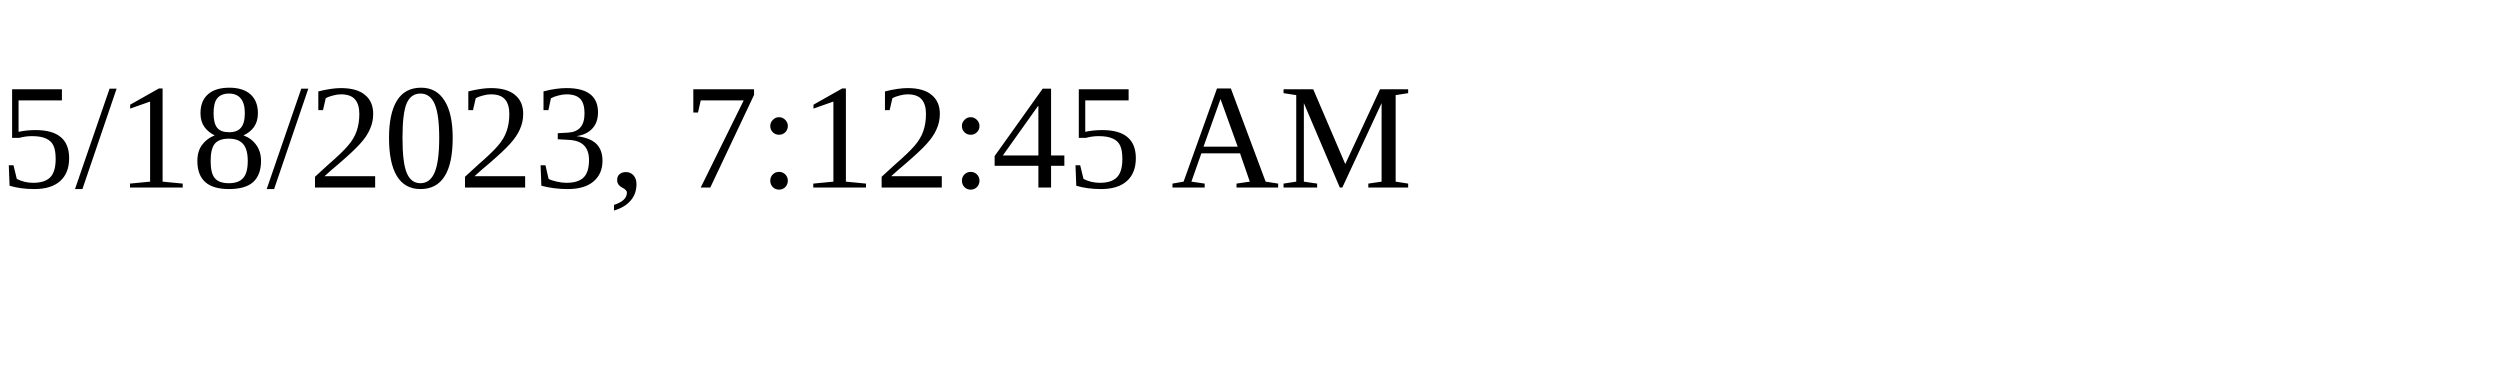
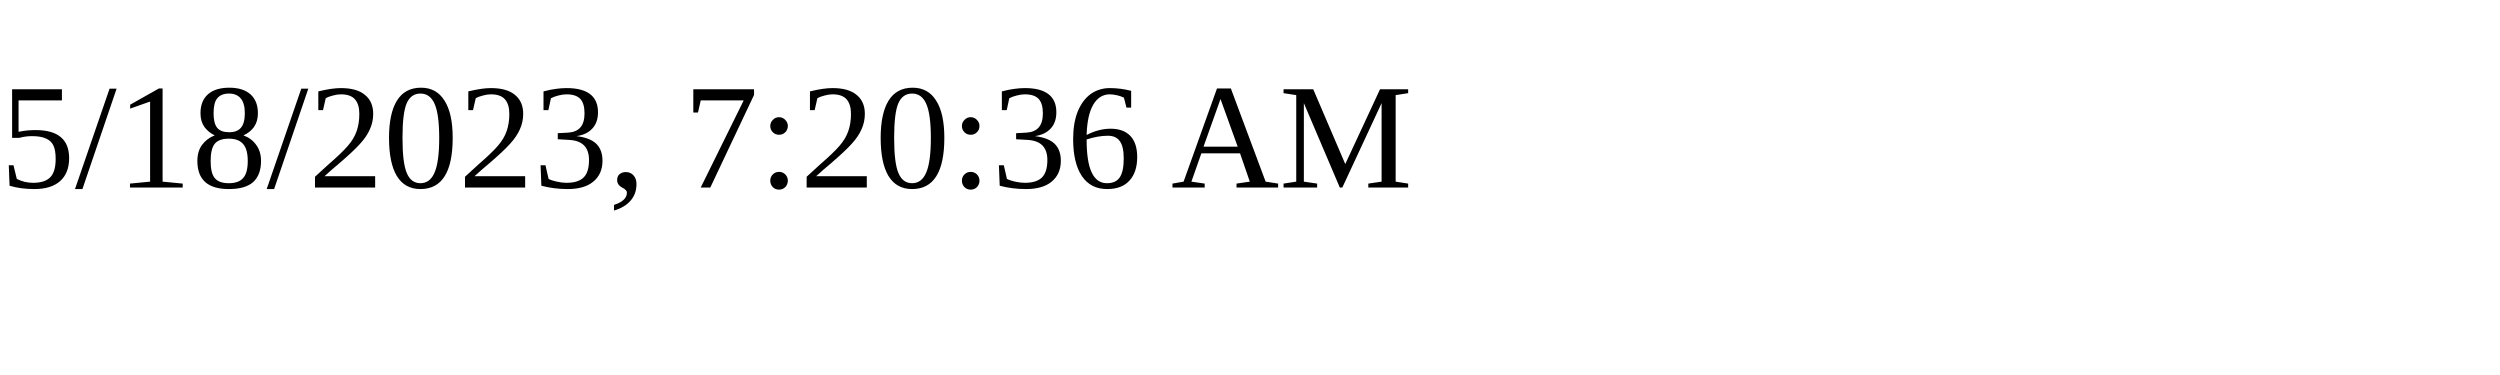
<svg xmlns="http://www.w3.org/2000/svg" height="30" width="200">
-   <text x="0" y="15">5/18/2023, 7:12:45 AM</text>
+   <text x="0" y="15">5/18/2023, 7:20:36 AM</text>
</svg>
